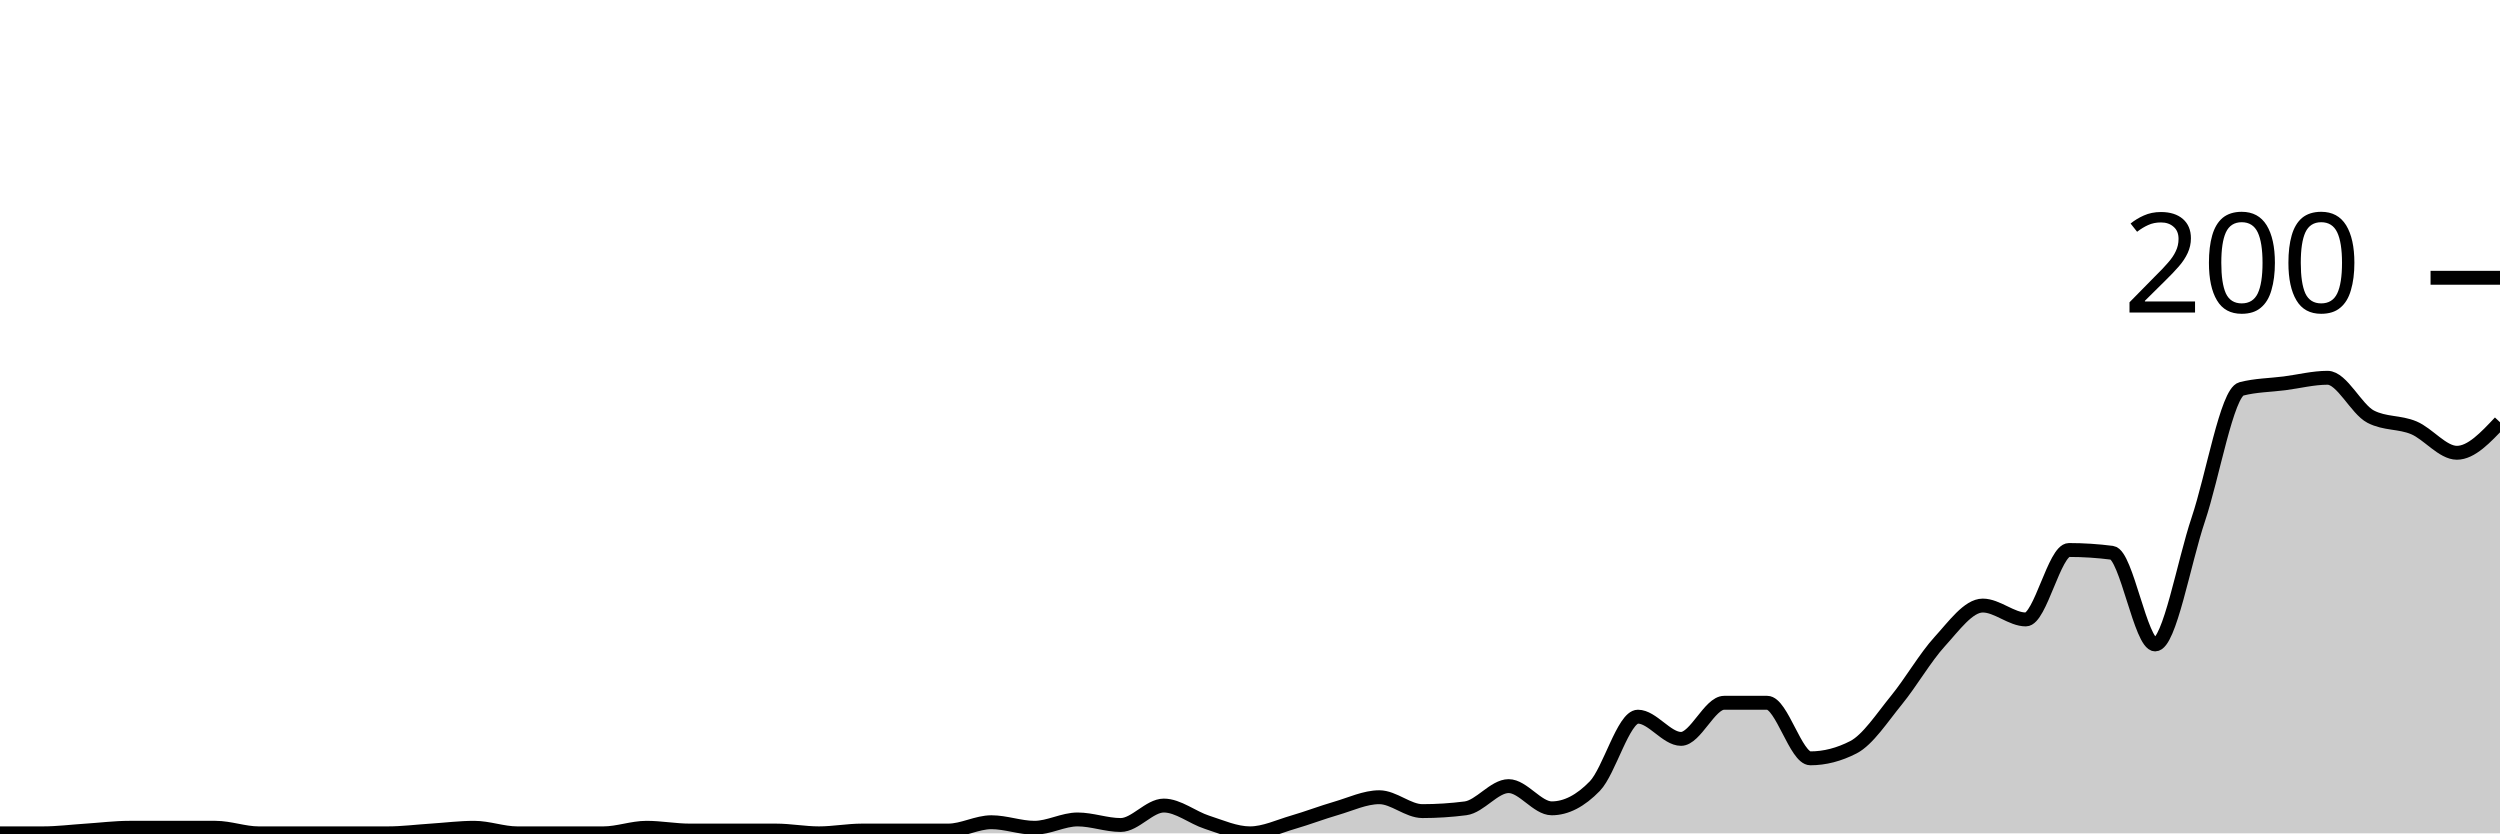
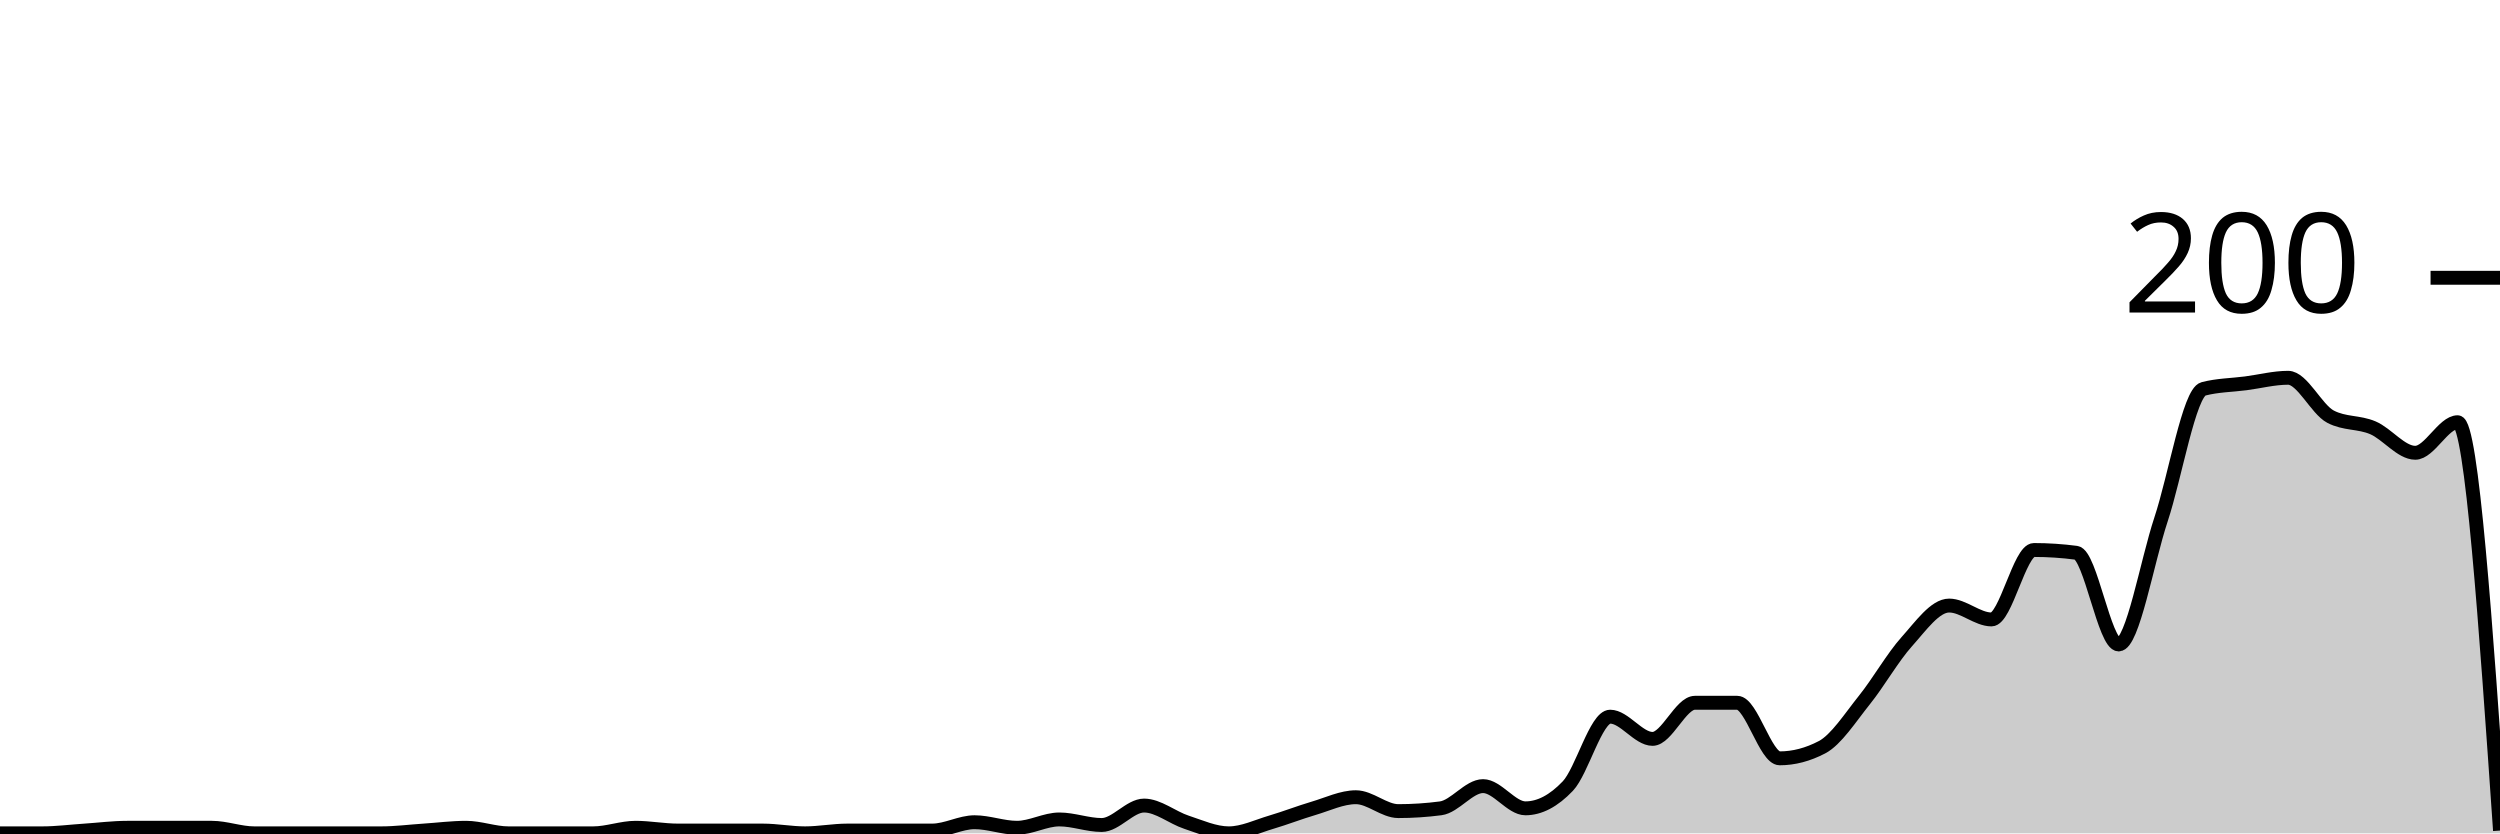
<svg xmlns="http://www.w3.org/2000/svg" viewBox="0 0 180 60">
  <g transform="translate(0,20)">
-     <path class="area" fill="rgba(0, 0, 0, 0.2)" d="M0,40C1.034,40,2.069,40,3.103,40C4.138,40,5.172,39.867,6.207,39.8C7.241,39.733,8.276,39.6,9.31,39.6C10.345,39.6,11.379,39.6,12.414,39.6C13.448,39.6,14.483,39.6,15.517,39.6C16.552,39.6,17.586,40,18.621,40C19.655,40,20.69,40,21.724,40C22.759,40,23.793,40,24.828,40C25.862,40,26.897,40,27.931,40C28.966,40,30,39.867,31.034,39.8C32.069,39.733,33.103,39.6,34.138,39.6C35.172,39.6,36.207,40,37.241,40C38.276,40,39.31,40,40.345,40C41.379,40,42.414,40,43.448,40C44.483,40,45.517,39.6,46.552,39.6C47.586,39.6,48.621,39.8,49.655,39.8C50.69,39.8,51.724,39.8,52.759,39.8C53.793,39.8,54.828,39.8,55.862,39.8C56.897,39.8,57.931,40,58.966,40C60,40,61.034,39.8,62.069,39.8C63.103,39.8,64.138,39.8,65.172,39.8C66.207,39.8,67.241,39.8,68.276,39.8C69.31,39.8,70.345,39.2,71.379,39.2C72.414,39.2,73.448,39.6,74.483,39.6C75.517,39.6,76.552,39,77.586,39C78.621,39,79.655,39.4,80.69,39.4C81.724,39.4,82.759,38,83.793,38C84.828,38,85.862,38.867,86.897,39.2C87.931,39.533,88.966,40,90,40C91.034,40,92.069,39.5,93.103,39.2C94.138,38.9,95.172,38.5,96.207,38.2C97.241,37.9,98.276,37.4,99.31,37.4C100.345,37.4,101.379,38.4,102.414,38.4C103.448,38.4,104.483,38.333,105.517,38.2C106.552,38.067,107.586,36.6,108.621,36.6C109.655,36.6,110.69,38.2,111.724,38.2C112.759,38.2,113.793,37.667,114.828,36.6C115.862,35.533,116.897,31.6,117.931,31.6C118.966,31.6,120,33.2,121.034,33.2C122.069,33.2,123.103,30.6,124.138,30.6C125.172,30.6,126.207,30.6,127.241,30.6C128.276,30.6,129.31,34.6,130.345,34.6C131.379,34.6,132.414,34.333,133.448,33.8C134.483,33.267,135.517,31.667,136.552,30.4C137.586,29.133,138.621,27.333,139.655,26.2C140.69,25.067,141.724,23.6,142.759,23.6C143.793,23.6,144.828,24.6,145.862,24.6C146.897,24.6,147.931,19.6,148.966,19.6C150,19.6,151.034,19.667,152.069,19.8C153.103,19.933,154.138,26.4,155.172,26.4C156.207,26.4,157.241,20.467,158.276,17.4C159.31,14.333,160.345,8.267,161.379,8C162.414,7.733,163.448,7.733,164.483,7.6C165.517,7.467,166.552,7.2,167.586,7.2C168.621,7.2,169.655,9.467,170.69,10C171.724,10.533,172.759,10.367,173.793,10.8C174.828,11.233,175.862,12.6,176.897,12.6C177.931,12.6,178.966,11.5,180,10.4L180,40C178.966,40,177.931,40,176.897,40C175.862,40,174.828,40,173.793,40C172.759,40,171.724,40,170.69,40C169.655,40,168.621,40,167.586,40C166.552,40,165.517,40,164.483,40C163.448,40,162.414,40,161.379,40C160.345,40,159.31,40,158.276,40C157.241,40,156.207,40,155.172,40C154.138,40,153.103,40,152.069,40C151.034,40,150,40,148.966,40C147.931,40,146.897,40,145.862,40C144.828,40,143.793,40,142.759,40C141.724,40,140.69,40,139.655,40C138.621,40,137.586,40,136.552,40C135.517,40,134.483,40,133.448,40C132.414,40,131.379,40,130.345,40C129.31,40,128.276,40,127.241,40C126.207,40,125.172,40,124.138,40C123.103,40,122.069,40,121.034,40C120,40,118.966,40,117.931,40C116.897,40,115.862,40,114.828,40C113.793,40,112.759,40,111.724,40C110.69,40,109.655,40,108.621,40C107.586,40,106.552,40,105.517,40C104.483,40,103.448,40,102.414,40C101.379,40,100.345,40,99.31,40C98.276,40,97.241,40,96.207,40C95.172,40,94.138,40,93.103,40C92.069,40,91.034,40,90,40C88.966,40,87.931,40,86.897,40C85.862,40,84.828,40,83.793,40C82.759,40,81.724,40,80.69,40C79.655,40,78.621,40,77.586,40C76.552,40,75.517,40,74.483,40C73.448,40,72.414,40,71.379,40C70.345,40,69.31,40,68.276,40C67.241,40,66.207,40,65.172,40C64.138,40,63.103,40,62.069,40C61.034,40,60,40,58.966,40C57.931,40,56.897,40,55.862,40C54.828,40,53.793,40,52.759,40C51.724,40,50.69,40,49.655,40C48.621,40,47.586,40,46.552,40C45.517,40,44.483,40,43.448,40C42.414,40,41.379,40,40.345,40C39.31,40,38.276,40,37.241,40C36.207,40,35.172,40,34.138,40C33.103,40,32.069,40,31.034,40C30,40,28.966,40,27.931,40C26.897,40,25.862,40,24.828,40C23.793,40,22.759,40,21.724,40C20.69,40,19.655,40,18.621,40C17.586,40,16.552,40,15.517,40C14.483,40,13.448,40,12.414,40C11.379,40,10.345,40,9.31,40C8.276,40,7.241,40,6.207,40C5.172,40,4.138,40,3.103,40C2.069,40,1.034,40,0,40Z" />
-     <path class="line" stroke="black" fill="none" d="M0,40C1.034,40,2.069,40,3.103,40C4.138,40,5.172,39.867,6.207,39.8C7.241,39.733,8.276,39.6,9.31,39.6C10.345,39.6,11.379,39.6,12.414,39.6C13.448,39.6,14.483,39.6,15.517,39.6C16.552,39.6,17.586,40,18.621,40C19.655,40,20.69,40,21.724,40C22.759,40,23.793,40,24.828,40C25.862,40,26.897,40,27.931,40C28.966,40,30,39.867,31.034,39.8C32.069,39.733,33.103,39.6,34.138,39.6C35.172,39.6,36.207,40,37.241,40C38.276,40,39.31,40,40.345,40C41.379,40,42.414,40,43.448,40C44.483,40,45.517,39.6,46.552,39.6C47.586,39.6,48.621,39.8,49.655,39.8C50.69,39.8,51.724,39.8,52.759,39.8C53.793,39.8,54.828,39.8,55.862,39.8C56.897,39.8,57.931,40,58.966,40C60,40,61.034,39.8,62.069,39.8C63.103,39.8,64.138,39.8,65.172,39.8C66.207,39.8,67.241,39.8,68.276,39.8C69.31,39.8,70.345,39.2,71.379,39.2C72.414,39.2,73.448,39.6,74.483,39.6C75.517,39.6,76.552,39,77.586,39C78.621,39,79.655,39.4,80.69,39.4C81.724,39.4,82.759,38,83.793,38C84.828,38,85.862,38.867,86.897,39.2C87.931,39.533,88.966,40,90,40C91.034,40,92.069,39.5,93.103,39.2C94.138,38.9,95.172,38.5,96.207,38.2C97.241,37.9,98.276,37.4,99.31,37.4C100.345,37.4,101.379,38.4,102.414,38.4C103.448,38.4,104.483,38.333,105.517,38.2C106.552,38.067,107.586,36.6,108.621,36.6C109.655,36.6,110.69,38.2,111.724,38.2C112.759,38.2,113.793,37.667,114.828,36.6C115.862,35.533,116.897,31.6,117.931,31.6C118.966,31.6,120,33.2,121.034,33.2C122.069,33.2,123.103,30.6,124.138,30.6C125.172,30.6,126.207,30.6,127.241,30.6C128.276,30.6,129.31,34.6,130.345,34.6C131.379,34.6,132.414,34.333,133.448,33.8C134.483,33.267,135.517,31.667,136.552,30.4C137.586,29.133,138.621,27.333,139.655,26.2C140.69,25.067,141.724,23.6,142.759,23.6C143.793,23.6,144.828,24.6,145.862,24.6C146.897,24.6,147.931,19.6,148.966,19.6C150,19.6,151.034,19.667,152.069,19.8C153.103,19.933,154.138,26.4,155.172,26.4C156.207,26.4,157.241,20.467,158.276,17.4C159.31,14.333,160.345,8.267,161.379,8C162.414,7.733,163.448,7.733,164.483,7.6C165.517,7.467,166.552,7.2,167.586,7.2C168.621,7.2,169.655,9.467,170.69,10C171.724,10.533,172.759,10.367,173.793,10.8C174.828,11.233,175.862,12.6,176.897,12.6C177.931,12.6,178.966,11.5,180,10.4" />
+     <path class="area" fill="rgba(0, 0, 0, 0.2)" d="M0,40C1.017,40,2.034,40,3.051,40C4.068,40,5.085,39.867,6.102,39.8C7.119,39.733,8.136,39.6,9.153,39.6C10.169,39.6,11.186,39.6,12.203,39.6C13.22,39.6,14.237,39.6,15.254,39.6C16.271,39.6,17.288,40,18.305,40C19.322,40,20.339,40,21.356,40C22.373,40,23.39,40,24.407,40C25.424,40,26.441,40,27.458,40C28.475,40,29.492,39.867,30.508,39.8C31.525,39.733,32.542,39.6,33.559,39.6C34.576,39.6,35.593,40,36.61,40C37.627,40,38.644,40,39.661,40C40.678,40,41.695,40,42.712,40C43.729,40,44.746,39.6,45.763,39.6C46.78,39.6,47.797,39.8,48.814,39.8C49.831,39.8,50.847,39.8,51.864,39.8C52.881,39.8,53.898,39.8,54.915,39.8C55.932,39.8,56.949,40,57.966,40C58.983,40,60,39.8,61.017,39.8C62.034,39.8,63.051,39.8,64.068,39.8C65.085,39.8,66.102,39.8,67.119,39.8C68.136,39.8,69.153,39.2,70.169,39.2C71.186,39.2,72.203,39.6,73.22,39.6C74.237,39.6,75.254,39,76.271,39C77.288,39,78.305,39.4,79.322,39.4C80.339,39.4,81.356,38,82.373,38C83.39,38,84.407,38.867,85.424,39.2C86.441,39.533,87.458,40,88.475,40C89.492,40,90.508,39.5,91.525,39.2C92.542,38.9,93.559,38.5,94.576,38.2C95.593,37.9,96.61,37.4,97.627,37.4C98.644,37.4,99.661,38.4,100.678,38.4C101.695,38.4,102.712,38.333,103.729,38.2C104.746,38.067,105.763,36.6,106.78,36.6C107.797,36.6,108.814,38.2,109.831,38.2C110.847,38.2,111.864,37.667,112.881,36.6C113.898,35.533,114.915,31.6,115.932,31.6C116.949,31.6,117.966,33.2,118.983,33.2C120,33.2,121.017,30.6,122.034,30.6C123.051,30.6,124.068,30.6,125.085,30.6C126.102,30.6,127.119,34.6,128.136,34.6C129.153,34.6,130.169,34.333,131.186,33.8C132.203,33.267,133.22,31.667,134.237,30.4C135.254,29.133,136.271,27.333,137.288,26.2C138.305,25.067,139.322,23.6,140.339,23.6C141.356,23.6,142.373,24.6,143.39,24.6C144.407,24.6,145.424,19.6,146.441,19.6C147.458,19.6,148.475,19.667,149.492,19.8C150.508,19.933,151.525,26.4,152.542,26.4C153.559,26.4,154.576,20.467,155.593,17.4C156.61,14.333,157.627,8.267,158.644,8C159.661,7.733,160.678,7.733,161.695,7.6C162.712,7.467,163.729,7.2,164.746,7.2C165.763,7.2,166.78,9.467,167.797,10C168.814,10.533,169.831,10.367,170.847,10.8C171.864,11.233,172.881,12.6,173.898,12.6C174.915,12.6,175.932,10.4,176.949,10.4C177.966,10.4,178.983,25.1,180,39.8L180,40C178.983,40,177.966,40,176.949,40C175.932,40,174.915,40,173.898,40C172.881,40,171.864,40,170.847,40C169.831,40,168.814,40,167.797,40C166.78,40,165.763,40,164.746,40C163.729,40,162.712,40,161.695,40C160.678,40,159.661,40,158.644,40C157.627,40,156.61,40,155.593,40C154.576,40,153.559,40,152.542,40C151.525,40,150.508,40,149.492,40C148.475,40,147.458,40,146.441,40C145.424,40,144.407,40,143.39,40C142.373,40,141.356,40,140.339,40C139.322,40,138.305,40,137.288,40C136.271,40,135.254,40,134.237,40C133.22,40,132.203,40,131.186,40C130.169,40,129.153,40,128.136,40C127.119,40,126.102,40,125.085,40C124.068,40,123.051,40,122.034,40C121.017,40,120,40,118.983,40C117.966,40,116.949,40,115.932,40C114.915,40,113.898,40,112.881,40C111.864,40,110.847,40,109.831,40C108.814,40,107.797,40,106.78,40C105.763,40,104.746,40,103.729,40C102.712,40,101.695,40,100.678,40C99.661,40,98.644,40,97.627,40C96.61,40,95.593,40,94.576,40C93.559,40,92.542,40,91.525,40C90.508,40,89.492,40,88.475,40C87.458,40,86.441,40,85.424,40C84.407,40,83.39,40,82.373,40C81.356,40,80.339,40,79.322,40C78.305,40,77.288,40,76.271,40C75.254,40,74.237,40,73.22,40C72.203,40,71.186,40,70.169,40C69.153,40,68.136,40,67.119,40C66.102,40,65.085,40,64.068,40C63.051,40,62.034,40,61.017,40C60,40,58.983,40,57.966,40C56.949,40,55.932,40,54.915,40C53.898,40,52.881,40,51.864,40C50.847,40,49.831,40,48.814,40C47.797,40,46.78,40,45.763,40C44.746,40,43.729,40,42.712,40C41.695,40,40.678,40,39.661,40C38.644,40,37.627,40,36.61,40C35.593,40,34.576,40,33.559,40C32.542,40,31.525,40,30.508,40C29.492,40,28.475,40,27.458,40C26.441,40,25.424,40,24.407,40C23.39,40,22.373,40,21.356,40C20.339,40,19.322,40,18.305,40C17.288,40,16.271,40,15.254,40C14.237,40,13.22,40,12.203,40C11.186,40,10.169,40,9.153,40C8.136,40,7.119,40,6.102,40C5.085,40,4.068,40,3.051,40C2.034,40,1.017,40,0,40Z" />
+     <path class="line" stroke="black" fill="none" d="M0,40C1.017,40,2.034,40,3.051,40C4.068,40,5.085,39.867,6.102,39.8C7.119,39.733,8.136,39.6,9.153,39.6C10.169,39.6,11.186,39.6,12.203,39.6C13.22,39.6,14.237,39.6,15.254,39.6C16.271,39.6,17.288,40,18.305,40C19.322,40,20.339,40,21.356,40C22.373,40,23.39,40,24.407,40C25.424,40,26.441,40,27.458,40C28.475,40,29.492,39.867,30.508,39.8C31.525,39.733,32.542,39.6,33.559,39.6C34.576,39.6,35.593,40,36.61,40C37.627,40,38.644,40,39.661,40C40.678,40,41.695,40,42.712,40C43.729,40,44.746,39.6,45.763,39.6C46.78,39.6,47.797,39.8,48.814,39.8C49.831,39.8,50.847,39.8,51.864,39.8C52.881,39.8,53.898,39.8,54.915,39.8C55.932,39.8,56.949,40,57.966,40C58.983,40,60,39.8,61.017,39.8C62.034,39.8,63.051,39.8,64.068,39.8C65.085,39.8,66.102,39.8,67.119,39.8C68.136,39.8,69.153,39.2,70.169,39.2C71.186,39.2,72.203,39.6,73.22,39.6C74.237,39.6,75.254,39,76.271,39C77.288,39,78.305,39.4,79.322,39.4C80.339,39.4,81.356,38,82.373,38C83.39,38,84.407,38.867,85.424,39.2C86.441,39.533,87.458,40,88.475,40C89.492,40,90.508,39.5,91.525,39.2C92.542,38.9,93.559,38.5,94.576,38.2C95.593,37.9,96.61,37.4,97.627,37.4C98.644,37.4,99.661,38.4,100.678,38.4C101.695,38.4,102.712,38.333,103.729,38.2C104.746,38.067,105.763,36.6,106.78,36.6C107.797,36.6,108.814,38.2,109.831,38.2C110.847,38.2,111.864,37.667,112.881,36.6C113.898,35.533,114.915,31.6,115.932,31.6C116.949,31.6,117.966,33.2,118.983,33.2C120,33.2,121.017,30.6,122.034,30.6C123.051,30.6,124.068,30.6,125.085,30.6C126.102,30.6,127.119,34.6,128.136,34.6C129.153,34.6,130.169,34.333,131.186,33.8C132.203,33.267,133.22,31.667,134.237,30.4C135.254,29.133,136.271,27.333,137.288,26.2C138.305,25.067,139.322,23.6,140.339,23.6C141.356,23.6,142.373,24.6,143.39,24.6C144.407,24.6,145.424,19.6,146.441,19.6C147.458,19.6,148.475,19.667,149.492,19.8C150.508,19.933,151.525,26.4,152.542,26.4C153.559,26.4,154.576,20.467,155.593,17.4C156.61,14.333,157.627,8.267,158.644,8C159.661,7.733,160.678,7.733,161.695,7.6C162.712,7.467,163.729,7.2,164.746,7.2C165.763,7.2,166.78,9.467,167.797,10C168.814,10.533,169.831,10.367,170.847,10.8C171.864,11.233,172.881,12.6,173.898,12.6C174.915,12.6,175.932,10.4,176.949,10.4C177.966,10.4,178.983,25.1,180,39.8" />
    <path class="axis-ceiling" stroke-width="1" stroke="black" fill="none" d="M175,0L180,0" />
    <text class="axis-ceiling-label" font-family="sans-serif" text-anchor="end" font-size="10px" x="170" y="2.5">200</text>
  </g>
</svg>
